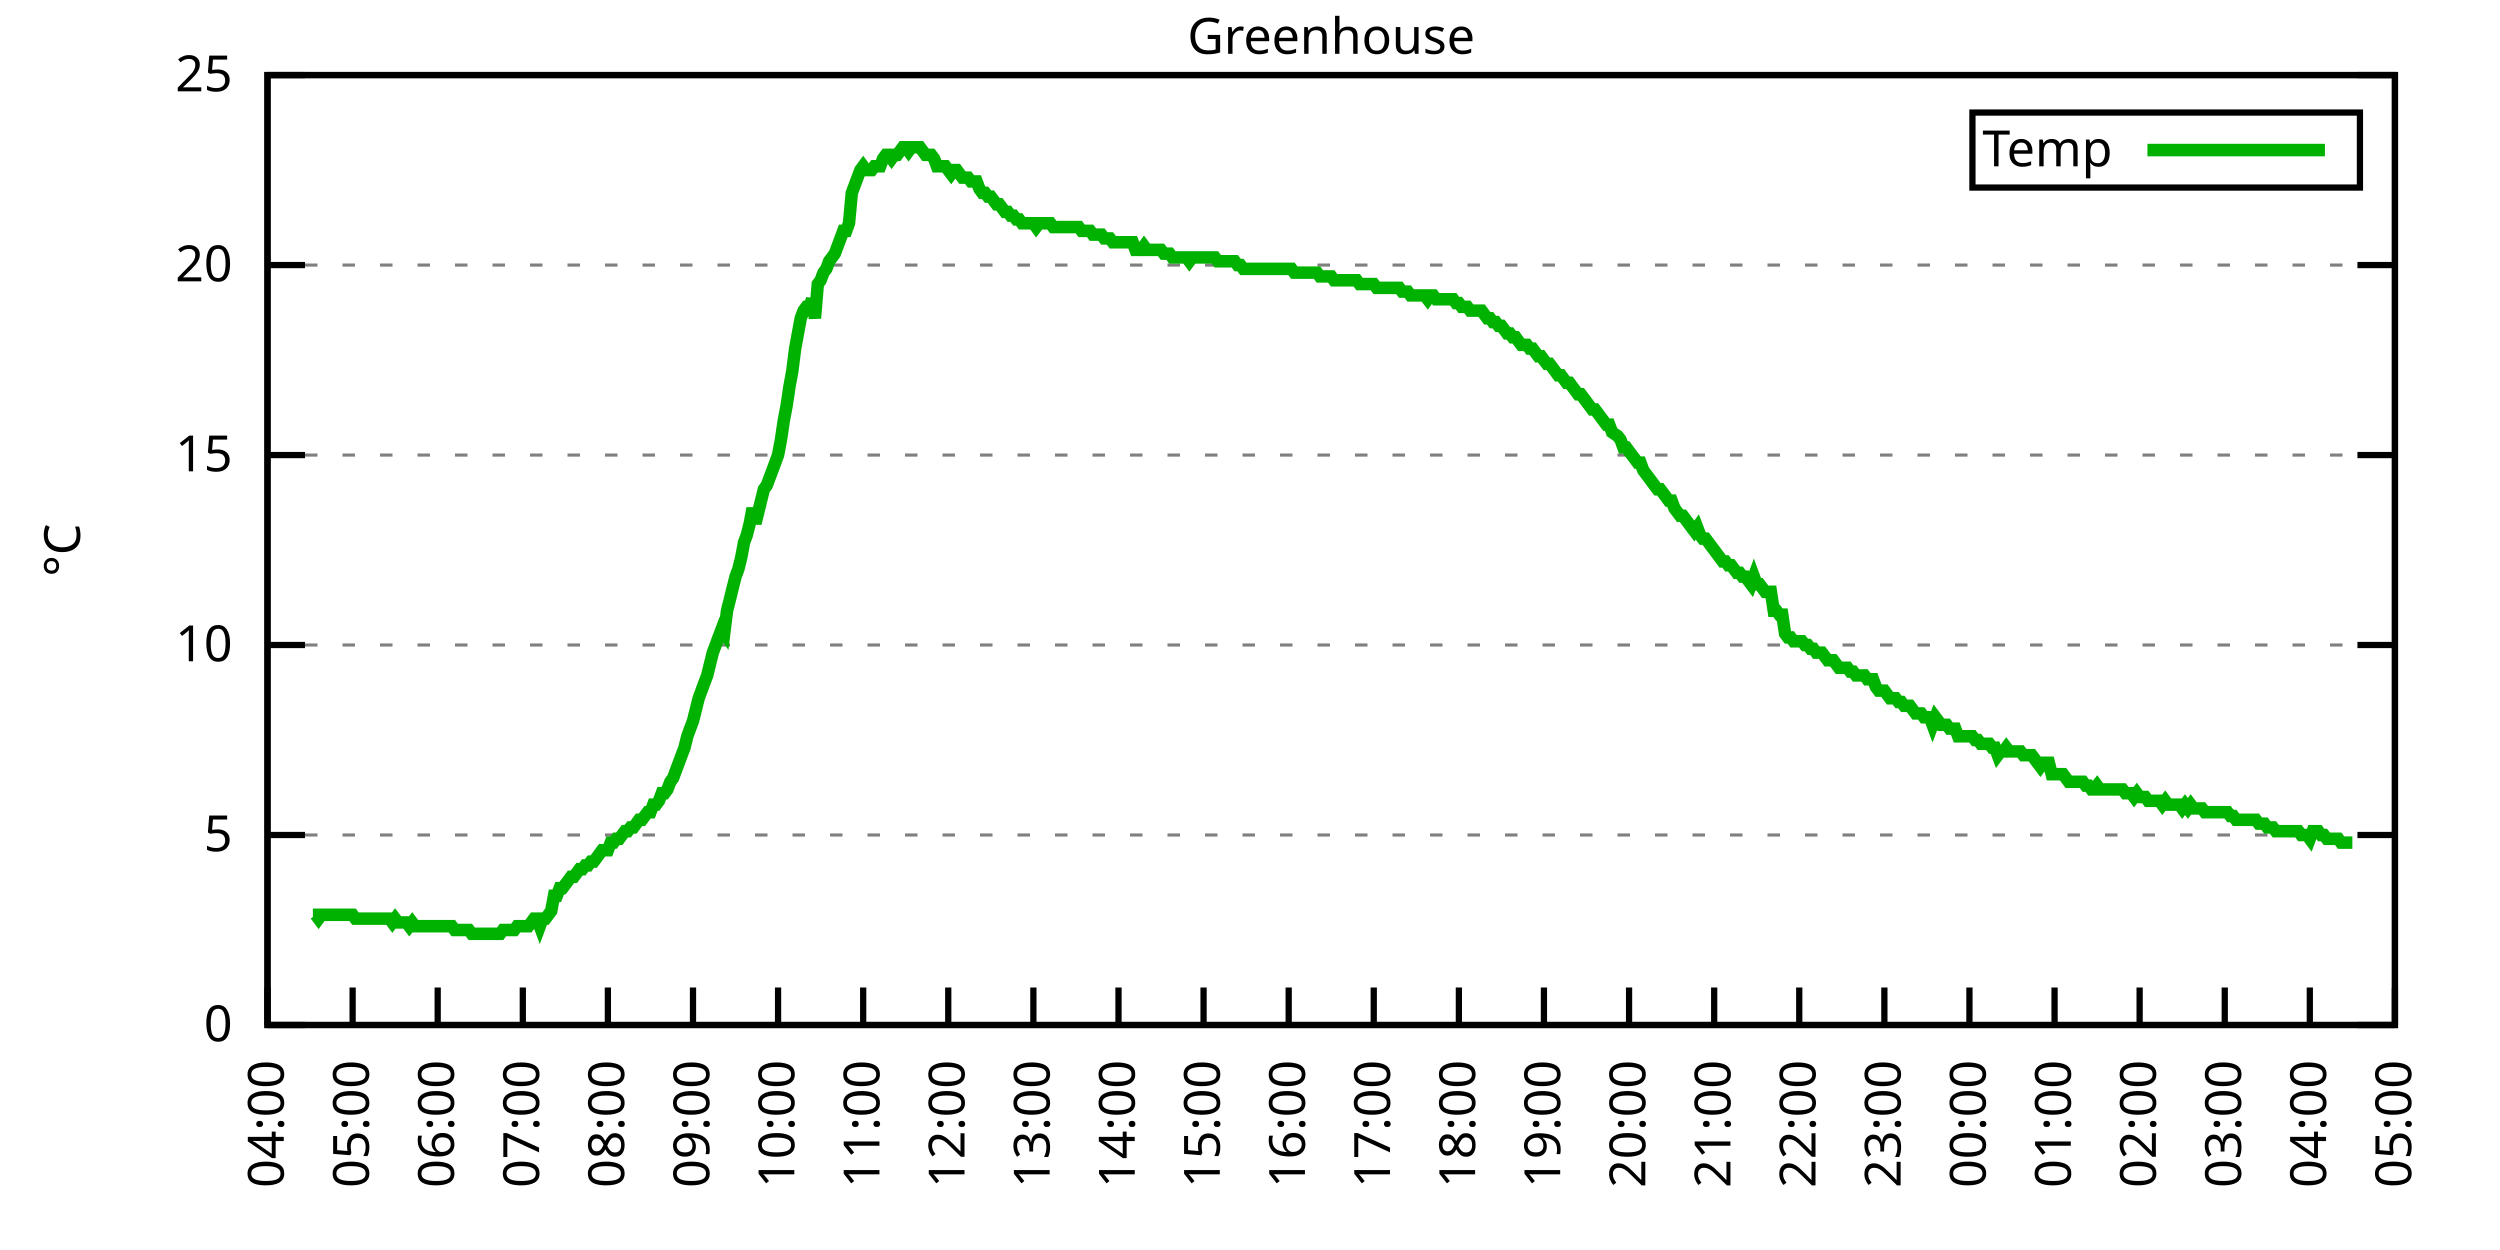
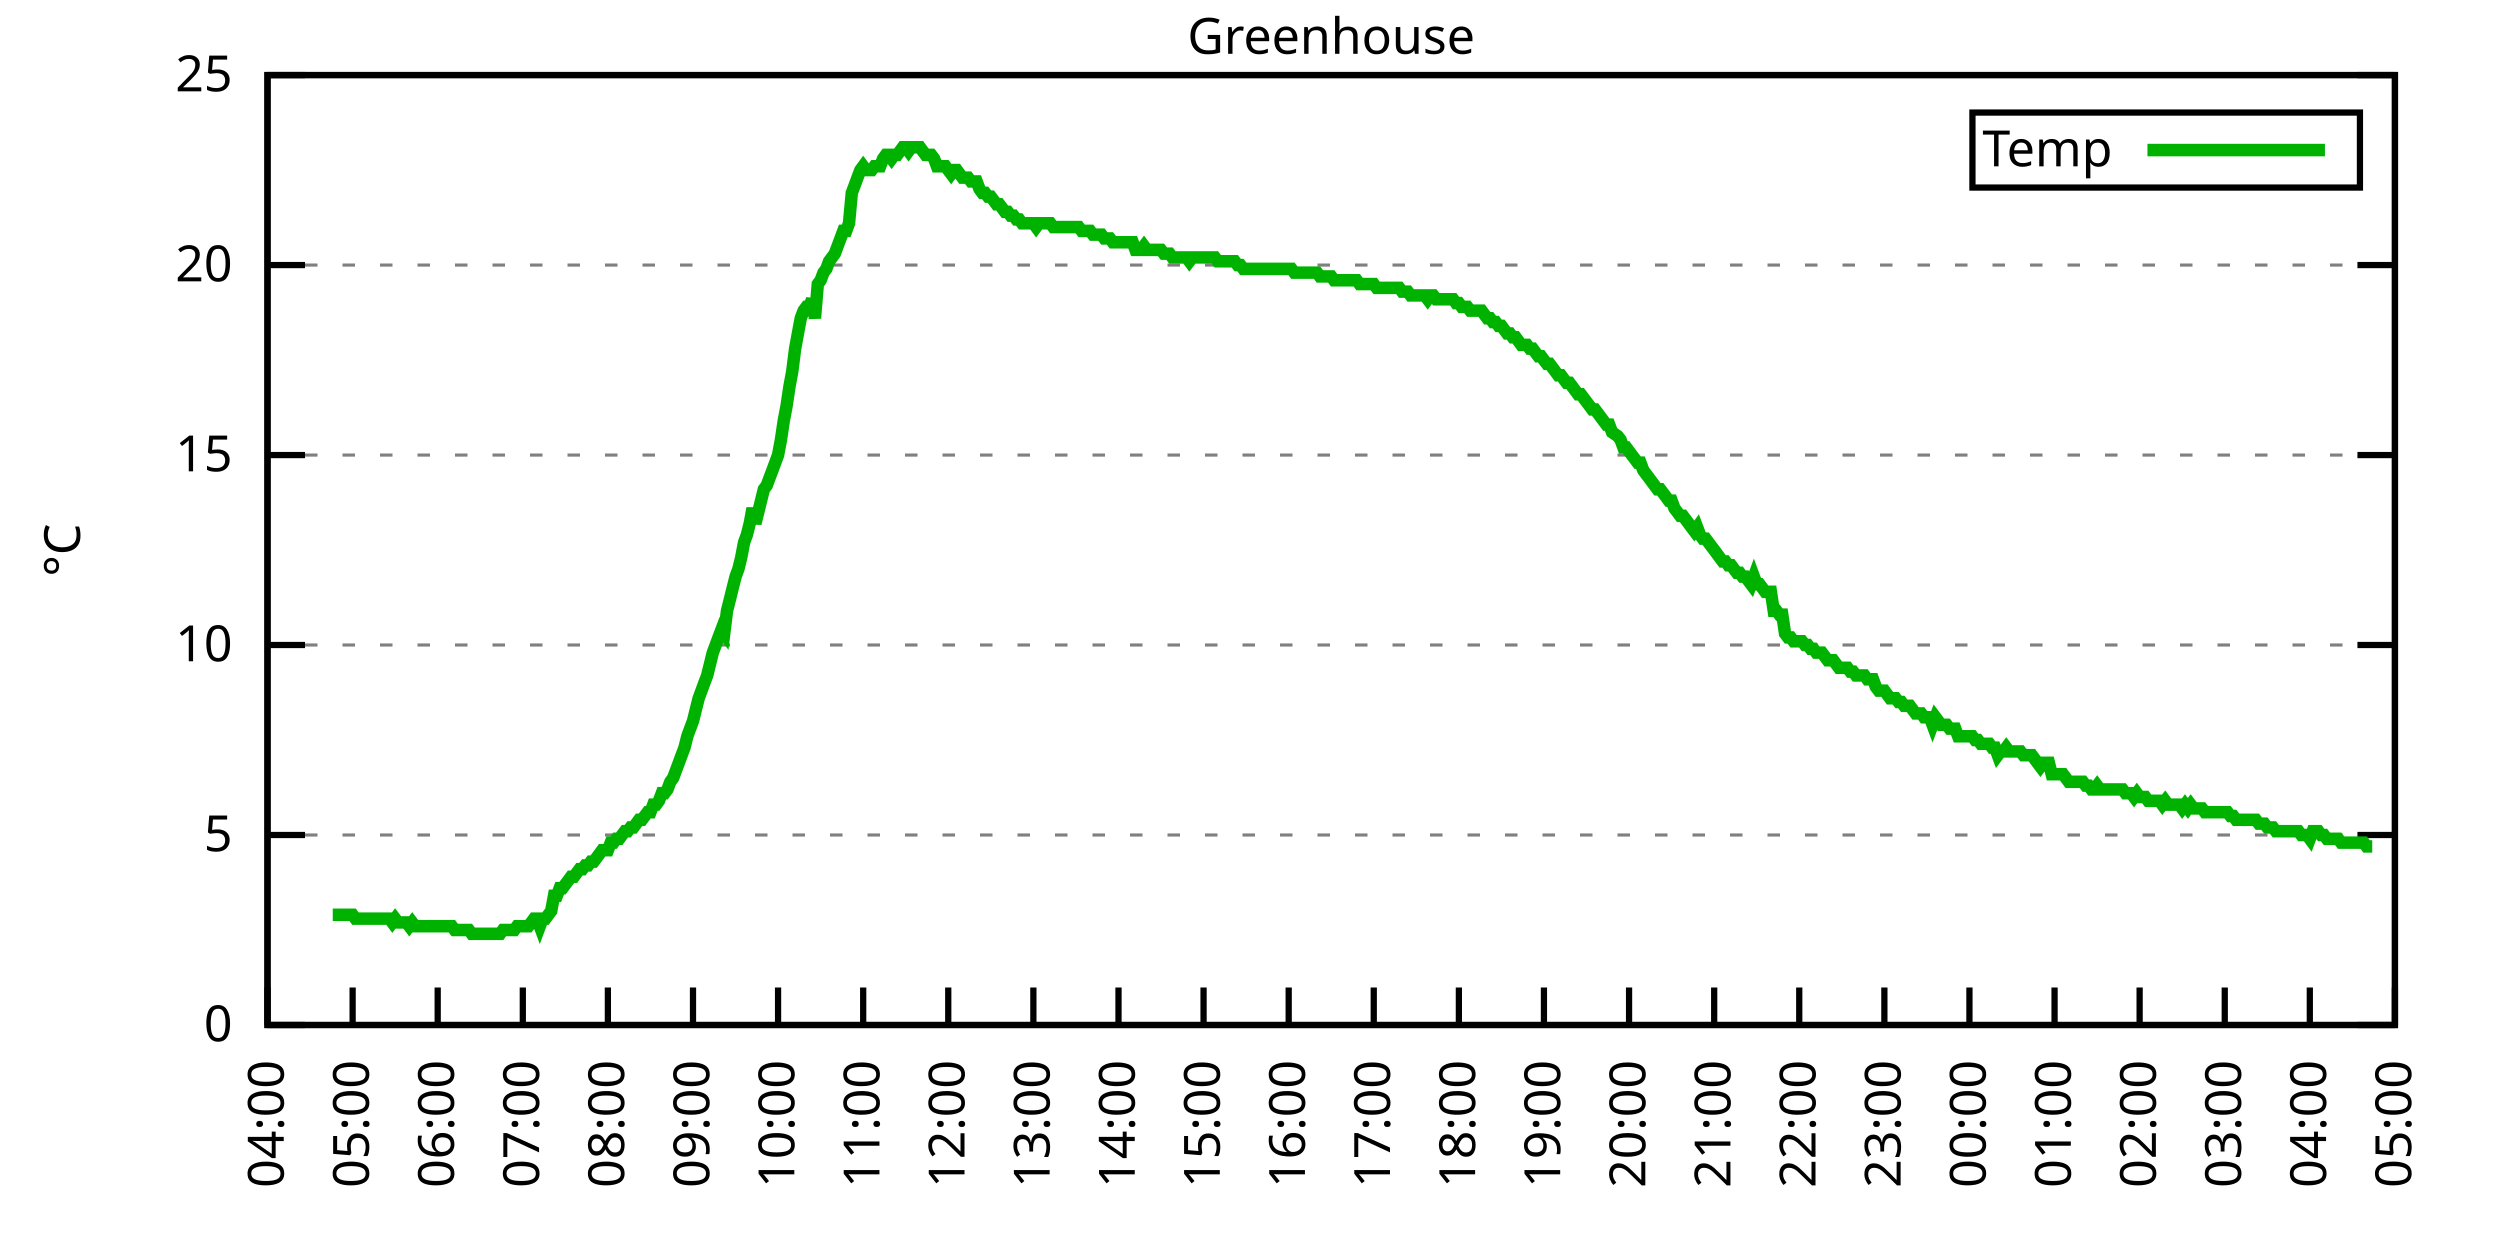
<svg xmlns="http://www.w3.org/2000/svg" xmlns:xlink="http://www.w3.org/1999/xlink" width="400" height="200" viewBox="0 0 400 200">
  <g id="gnuplot_canvas">
    <rect x="0" y="0" width="400" height="200" fill="none" />
    <defs>
      <circle id="gpDot" r="0.5" stroke-width="0.5" stroke="currentColor" />
      <path id="gpPt0" stroke-width="0.333" stroke="currentColor" d="M-1,0 h2 M0,-1 v2" />
      <path id="gpPt1" stroke-width="0.333" stroke="currentColor" d="M-1,-1 L1,1 M1,-1 L-1,1" />
      <path id="gpPt2" stroke-width="0.333" stroke="currentColor" d="M-1,0 L1,0 M0,-1 L0,1 M-1,-1 L1,1 M-1,1 L1,-1" />
      <rect id="gpPt3" stroke-width="0.333" stroke="currentColor" x="-1" y="-1" width="2" height="2" />
      <rect id="gpPt4" stroke-width="0.333" stroke="currentColor" fill="currentColor" x="-1" y="-1" width="2" height="2" />
      <circle id="gpPt5" stroke-width="0.333" stroke="currentColor" cx="0" cy="0" r="1" />
      <use xlink:href="#gpPt5" id="gpPt6" fill="currentColor" stroke="none" />
      <path id="gpPt7" stroke-width="0.333" stroke="currentColor" d="M0,-1.33 L-1.33,0.67 L1.33,0.67 z" />
      <use xlink:href="#gpPt7" id="gpPt8" fill="currentColor" stroke="none" />
      <use xlink:href="#gpPt7" id="gpPt9" stroke="currentColor" transform="rotate(180)" />
      <use xlink:href="#gpPt9" id="gpPt10" fill="currentColor" stroke="none" />
      <use xlink:href="#gpPt3" id="gpPt11" stroke="currentColor" transform="rotate(45)" />
      <use xlink:href="#gpPt11" id="gpPt12" fill="currentColor" stroke="none" />
      <path id="gpPt13" stroke-width="0.333" stroke="currentColor" d="M0,1.330 L1.265,0.411 L0.782,-1.067 L-0.782,-1.076 L-1.265,0.411 z" />
      <use xlink:href="#gpPt13" id="gpPt14" fill="currentColor" stroke="none" />
      <filter id="textbox" filterUnits="objectBoundingBox" x="0" y="0" height="1" width="1">
        <feFlood flood-color="white" flood-opacity="1" result="bgnd" />
        <feComposite in="SourceGraphic" in2="bgnd" operator="atop" />
      </filter>
      <filter id="greybox" filterUnits="objectBoundingBox" x="0" y="0" height="1" width="1">
        <feFlood flood-color="lightgrey" flood-opacity="1" result="grey" />
        <feComposite in="SourceGraphic" in2="grey" operator="atop" />
      </filter>
    </defs>
    <g fill="none" color="white" stroke="currentColor" stroke-width="1.00" stroke-linecap="butt" stroke-linejoin="miter">
</g>
    <g fill="none" color="black" stroke="currentColor" stroke-width="1.00" stroke-linecap="butt" stroke-linejoin="miter">
      <g stroke="none" shape-rendering="crispEdges">
        <polygon fill="rgb(255, 255, 255)" points="42.80,164.00 383.18,164.00 383.18,12.02 42.80,12.02 " />
      </g>
    </g>
    <g fill="none" color="black" stroke="currentColor" stroke-width="1.00" stroke-linecap="butt" stroke-linejoin="miter">
</g>
    <g fill="none" color="black" stroke="black" stroke-width="0.50" stroke-linecap="butt" stroke-linejoin="miter">
</g>
    <g fill="none" color="gray" stroke="currentColor" stroke-width="0.50" stroke-linecap="butt" stroke-linejoin="miter">
      <path stroke="gray" stroke-dasharray="2,4" class="gridline" d="M42.80,164.00 L383.19,164.00  " />
    </g>
    <g fill="none" color="gray" stroke="gray" stroke-width="1.00" stroke-linecap="butt" stroke-linejoin="miter">
</g>
    <g fill="none" color="black" stroke="currentColor" stroke-width="1.00" stroke-linecap="butt" stroke-linejoin="miter">
      <path stroke="black" d="M42.80,164.00 L48.80,164.00 M383.19,164.00 L377.19,164.00  " />
      <g transform="translate(37.20,166.60)" stroke="none" fill="black" font-family="Sans" font-size="8.00" text-anchor="end">
        <text>
          <tspan font-family="Sans"> 0</tspan>
        </text>
      </g>
    </g>
    <g fill="none" color="black" stroke="currentColor" stroke-width="1.00" stroke-linecap="butt" stroke-linejoin="miter">
</g>
    <g fill="none" color="black" stroke="black" stroke-width="0.50" stroke-linecap="butt" stroke-linejoin="miter">
</g>
    <g fill="none" color="gray" stroke="currentColor" stroke-width="0.50" stroke-linecap="butt" stroke-linejoin="miter">
      <path stroke="gray" stroke-dasharray="2,4" class="gridline" d="M42.80,133.60 L383.19,133.60  " />
    </g>
    <g fill="none" color="gray" stroke="gray" stroke-width="1.00" stroke-linecap="butt" stroke-linejoin="miter">
</g>
    <g fill="none" color="black" stroke="currentColor" stroke-width="1.00" stroke-linecap="butt" stroke-linejoin="miter">
      <path stroke="black" d="M42.80,133.60 L48.80,133.60 M383.19,133.60 L377.19,133.60  " />
      <g transform="translate(37.20,136.20)" stroke="none" fill="black" font-family="Sans" font-size="8.00" text-anchor="end">
        <text>
          <tspan font-family="Sans"> 5</tspan>
        </text>
      </g>
    </g>
    <g fill="none" color="black" stroke="currentColor" stroke-width="1.00" stroke-linecap="butt" stroke-linejoin="miter">
</g>
    <g fill="none" color="black" stroke="black" stroke-width="0.50" stroke-linecap="butt" stroke-linejoin="miter">
</g>
    <g fill="none" color="gray" stroke="currentColor" stroke-width="0.50" stroke-linecap="butt" stroke-linejoin="miter">
      <path stroke="gray" stroke-dasharray="2,4" class="gridline" d="M42.80,103.20 L383.19,103.20  " />
    </g>
    <g fill="none" color="gray" stroke="gray" stroke-width="1.00" stroke-linecap="butt" stroke-linejoin="miter">
</g>
    <g fill="none" color="black" stroke="currentColor" stroke-width="1.00" stroke-linecap="butt" stroke-linejoin="miter">
      <path stroke="black" d="M42.80,103.20 L48.80,103.20 M383.19,103.20 L377.19,103.20  " />
      <g transform="translate(37.20,105.80)" stroke="none" fill="black" font-family="Sans" font-size="8.00" text-anchor="end">
        <text>
          <tspan font-family="Sans"> 10</tspan>
        </text>
      </g>
    </g>
    <g fill="none" color="black" stroke="currentColor" stroke-width="1.00" stroke-linecap="butt" stroke-linejoin="miter">
</g>
    <g fill="none" color="black" stroke="black" stroke-width="0.50" stroke-linecap="butt" stroke-linejoin="miter">
</g>
    <g fill="none" color="gray" stroke="currentColor" stroke-width="0.50" stroke-linecap="butt" stroke-linejoin="miter">
      <path stroke="gray" stroke-dasharray="2,4" class="gridline" d="M42.80,72.81 L383.19,72.81  " />
    </g>
    <g fill="none" color="gray" stroke="gray" stroke-width="1.00" stroke-linecap="butt" stroke-linejoin="miter">
</g>
    <g fill="none" color="black" stroke="currentColor" stroke-width="1.00" stroke-linecap="butt" stroke-linejoin="miter">
      <path stroke="black" d="M42.80,72.81 L48.80,72.81 M383.19,72.81 L377.19,72.81  " />
      <g transform="translate(37.20,75.41)" stroke="none" fill="black" font-family="Sans" font-size="8.00" text-anchor="end">
        <text>
          <tspan font-family="Sans"> 15</tspan>
        </text>
      </g>
    </g>
    <g fill="none" color="black" stroke="currentColor" stroke-width="1.00" stroke-linecap="butt" stroke-linejoin="miter">
</g>
    <g fill="none" color="black" stroke="black" stroke-width="0.50" stroke-linecap="butt" stroke-linejoin="miter">
</g>
    <g fill="none" color="gray" stroke="currentColor" stroke-width="0.50" stroke-linecap="butt" stroke-linejoin="miter">
      <path stroke="gray" stroke-dasharray="2,4" class="gridline" d="M42.80,42.41 L383.19,42.41  " />
    </g>
    <g fill="none" color="gray" stroke="gray" stroke-width="1.00" stroke-linecap="butt" stroke-linejoin="miter">
</g>
    <g fill="none" color="black" stroke="currentColor" stroke-width="1.00" stroke-linecap="butt" stroke-linejoin="miter">
      <path stroke="black" d="M42.80,42.41 L48.80,42.41 M383.19,42.41 L377.19,42.41  " />
      <g transform="translate(37.20,45.01)" stroke="none" fill="black" font-family="Sans" font-size="8.00" text-anchor="end">
        <text>
          <tspan font-family="Sans"> 20</tspan>
        </text>
      </g>
    </g>
    <g fill="none" color="black" stroke="currentColor" stroke-width="1.00" stroke-linecap="butt" stroke-linejoin="miter">
</g>
    <g fill="none" color="black" stroke="black" stroke-width="0.50" stroke-linecap="butt" stroke-linejoin="miter">
</g>
    <g fill="none" color="gray" stroke="currentColor" stroke-width="0.50" stroke-linecap="butt" stroke-linejoin="miter">
      <path stroke="gray" stroke-dasharray="2,4" class="gridline" d="M42.80,12.01 L383.19,12.01  " />
    </g>
    <g fill="none" color="gray" stroke="gray" stroke-width="1.00" stroke-linecap="butt" stroke-linejoin="miter">
</g>
    <g fill="none" color="black" stroke="currentColor" stroke-width="1.00" stroke-linecap="butt" stroke-linejoin="miter">
      <path stroke="black" d="M42.80,12.01 L48.80,12.01 M383.19,12.01 L377.19,12.01  " />
      <g transform="translate(37.20,14.61)" stroke="none" fill="black" font-family="Sans" font-size="8.00" text-anchor="end">
        <text>
          <tspan font-family="Sans"> 25</tspan>
        </text>
      </g>
    </g>
    <g fill="none" color="black" stroke="currentColor" stroke-width="1.00" stroke-linecap="butt" stroke-linejoin="miter">
      <path stroke="black" d="M42.80,164.00 L42.80,158.00  " />
      <g transform="translate(45.40,169.60) rotate(270.00)" stroke="none" fill="black" font-family="Sans" font-size="8.00" text-anchor="end">
        <text>
          <tspan font-family="Sans">04:00</tspan>
        </text>
      </g>
    </g>
    <g fill="none" color="black" stroke="currentColor" stroke-width="1.00" stroke-linecap="butt" stroke-linejoin="miter">
      <path stroke="black" d="M56.42,164.00 L56.42,158.00  " />
      <g transform="translate(59.02,169.60) rotate(270.00)" stroke="none" fill="black" font-family="Sans" font-size="8.00" text-anchor="end">
        <text>
          <tspan font-family="Sans">05:00</tspan>
        </text>
      </g>
    </g>
    <g fill="none" color="black" stroke="currentColor" stroke-width="1.00" stroke-linecap="butt" stroke-linejoin="miter">
      <path stroke="black" d="M70.03,164.00 L70.03,158.00  " />
      <g transform="translate(72.63,169.60) rotate(270.00)" stroke="none" fill="black" font-family="Sans" font-size="8.00" text-anchor="end">
        <text>
          <tspan font-family="Sans">06:00</tspan>
        </text>
      </g>
    </g>
    <g fill="none" color="black" stroke="currentColor" stroke-width="1.00" stroke-linecap="butt" stroke-linejoin="miter">
      <path stroke="black" d="M83.65,164.00 L83.65,158.00  " />
      <g transform="translate(86.25,169.60) rotate(270.00)" stroke="none" fill="black" font-family="Sans" font-size="8.00" text-anchor="end">
        <text>
          <tspan font-family="Sans">07:00</tspan>
        </text>
      </g>
    </g>
    <g fill="none" color="black" stroke="currentColor" stroke-width="1.00" stroke-linecap="butt" stroke-linejoin="miter">
      <path stroke="black" d="M97.26,164.00 L97.26,158.00  " />
      <g transform="translate(99.86,169.60) rotate(270.00)" stroke="none" fill="black" font-family="Sans" font-size="8.00" text-anchor="end">
        <text>
          <tspan font-family="Sans">08:00</tspan>
        </text>
      </g>
    </g>
    <g fill="none" color="black" stroke="currentColor" stroke-width="1.00" stroke-linecap="butt" stroke-linejoin="miter">
      <path stroke="black" d="M110.88,164.00 L110.88,158.00  " />
      <g transform="translate(113.48,169.60) rotate(270.00)" stroke="none" fill="black" font-family="Sans" font-size="8.00" text-anchor="end">
        <text>
          <tspan font-family="Sans">09:00</tspan>
        </text>
      </g>
    </g>
    <g fill="none" color="black" stroke="currentColor" stroke-width="1.00" stroke-linecap="butt" stroke-linejoin="miter">
      <path stroke="black" d="M124.49,164.00 L124.49,158.00  " />
      <g transform="translate(127.09,169.60) rotate(270.00)" stroke="none" fill="black" font-family="Sans" font-size="8.00" text-anchor="end">
        <text>
          <tspan font-family="Sans">10:00</tspan>
        </text>
      </g>
    </g>
    <g fill="none" color="black" stroke="currentColor" stroke-width="1.00" stroke-linecap="butt" stroke-linejoin="miter">
      <path stroke="black" d="M138.11,164.00 L138.11,158.00  " />
      <g transform="translate(140.71,169.60) rotate(270.00)" stroke="none" fill="black" font-family="Sans" font-size="8.00" text-anchor="end">
        <text>
          <tspan font-family="Sans">11:00</tspan>
        </text>
      </g>
    </g>
    <g fill="none" color="black" stroke="currentColor" stroke-width="1.00" stroke-linecap="butt" stroke-linejoin="miter">
      <path stroke="black" d="M151.72,164.00 L151.72,158.00  " />
      <g transform="translate(154.32,169.60) rotate(270.00)" stroke="none" fill="black" font-family="Sans" font-size="8.00" text-anchor="end">
        <text>
          <tspan font-family="Sans">12:00</tspan>
        </text>
      </g>
    </g>
    <g fill="none" color="black" stroke="currentColor" stroke-width="1.00" stroke-linecap="butt" stroke-linejoin="miter">
      <path stroke="black" d="M165.34,164.00 L165.34,158.00  " />
      <g transform="translate(167.94,169.60) rotate(270.00)" stroke="none" fill="black" font-family="Sans" font-size="8.00" text-anchor="end">
        <text>
          <tspan font-family="Sans">13:00</tspan>
        </text>
      </g>
    </g>
    <g fill="none" color="black" stroke="currentColor" stroke-width="1.00" stroke-linecap="butt" stroke-linejoin="miter">
      <path stroke="black" d="M178.96,164.00 L178.96,158.00  " />
      <g transform="translate(181.56,169.60) rotate(270.00)" stroke="none" fill="black" font-family="Sans" font-size="8.00" text-anchor="end">
        <text>
          <tspan font-family="Sans">14:00</tspan>
        </text>
      </g>
    </g>
    <g fill="none" color="black" stroke="currentColor" stroke-width="1.00" stroke-linecap="butt" stroke-linejoin="miter">
      <path stroke="black" d="M192.57,164.00 L192.57,158.00  " />
      <g transform="translate(195.17,169.60) rotate(270.00)" stroke="none" fill="black" font-family="Sans" font-size="8.00" text-anchor="end">
        <text>
          <tspan font-family="Sans">15:00</tspan>
        </text>
      </g>
    </g>
    <g fill="none" color="black" stroke="currentColor" stroke-width="1.00" stroke-linecap="butt" stroke-linejoin="miter">
      <path stroke="black" d="M206.19,164.00 L206.19,158.00  " />
      <g transform="translate(208.79,169.60) rotate(270.00)" stroke="none" fill="black" font-family="Sans" font-size="8.00" text-anchor="end">
        <text>
          <tspan font-family="Sans">16:00</tspan>
        </text>
      </g>
    </g>
    <g fill="none" color="black" stroke="currentColor" stroke-width="1.00" stroke-linecap="butt" stroke-linejoin="miter">
      <path stroke="black" d="M219.80,164.00 L219.80,158.00  " />
      <g transform="translate(222.40,169.60) rotate(270.00)" stroke="none" fill="black" font-family="Sans" font-size="8.00" text-anchor="end">
        <text>
          <tspan font-family="Sans">17:00</tspan>
        </text>
      </g>
    </g>
    <g fill="none" color="black" stroke="currentColor" stroke-width="1.00" stroke-linecap="butt" stroke-linejoin="miter">
      <path stroke="black" d="M233.42,164.00 L233.42,158.00  " />
      <g transform="translate(236.02,169.60) rotate(270.00)" stroke="none" fill="black" font-family="Sans" font-size="8.00" text-anchor="end">
        <text>
          <tspan font-family="Sans">18:00</tspan>
        </text>
      </g>
    </g>
    <g fill="none" color="black" stroke="currentColor" stroke-width="1.00" stroke-linecap="butt" stroke-linejoin="miter">
      <path stroke="black" d="M247.03,164.00 L247.03,158.00  " />
      <g transform="translate(249.63,169.60) rotate(270.00)" stroke="none" fill="black" font-family="Sans" font-size="8.00" text-anchor="end">
        <text>
          <tspan font-family="Sans">19:00</tspan>
        </text>
      </g>
    </g>
    <g fill="none" color="black" stroke="currentColor" stroke-width="1.00" stroke-linecap="butt" stroke-linejoin="miter">
      <path stroke="black" d="M260.65,164.00 L260.65,158.00  " />
      <g transform="translate(263.25,169.60) rotate(270.00)" stroke="none" fill="black" font-family="Sans" font-size="8.00" text-anchor="end">
        <text>
          <tspan font-family="Sans">20:00</tspan>
        </text>
      </g>
    </g>
    <g fill="none" color="black" stroke="currentColor" stroke-width="1.00" stroke-linecap="butt" stroke-linejoin="miter">
      <path stroke="black" d="M274.27,164.00 L274.27,158.00  " />
      <g transform="translate(276.87,169.60) rotate(270.00)" stroke="none" fill="black" font-family="Sans" font-size="8.00" text-anchor="end">
        <text>
          <tspan font-family="Sans">21:00</tspan>
        </text>
      </g>
    </g>
    <g fill="none" color="black" stroke="currentColor" stroke-width="1.00" stroke-linecap="butt" stroke-linejoin="miter">
      <path stroke="black" d="M287.88,164.00 L287.88,158.00  " />
      <g transform="translate(290.48,169.60) rotate(270.00)" stroke="none" fill="black" font-family="Sans" font-size="8.00" text-anchor="end">
        <text>
          <tspan font-family="Sans">22:00</tspan>
        </text>
      </g>
    </g>
    <g fill="none" color="black" stroke="currentColor" stroke-width="1.00" stroke-linecap="butt" stroke-linejoin="miter">
      <path stroke="black" d="M301.50,164.00 L301.50,158.00  " />
      <g transform="translate(304.10,169.60) rotate(270.00)" stroke="none" fill="black" font-family="Sans" font-size="8.00" text-anchor="end">
        <text>
          <tspan font-family="Sans">23:00</tspan>
        </text>
      </g>
    </g>
    <g fill="none" color="black" stroke="currentColor" stroke-width="1.00" stroke-linecap="butt" stroke-linejoin="miter">
      <path stroke="black" d="M315.11,164.00 L315.11,158.00  " />
      <g transform="translate(317.71,169.60) rotate(270.00)" stroke="none" fill="black" font-family="Sans" font-size="8.00" text-anchor="end">
        <text>
          <tspan font-family="Sans">00:00</tspan>
        </text>
      </g>
    </g>
    <g fill="none" color="black" stroke="currentColor" stroke-width="1.00" stroke-linecap="butt" stroke-linejoin="miter">
      <path stroke="black" d="M328.73,164.00 L328.73,158.00  " />
      <g transform="translate(331.33,169.60) rotate(270.00)" stroke="none" fill="black" font-family="Sans" font-size="8.00" text-anchor="end">
        <text>
          <tspan font-family="Sans">01:00</tspan>
        </text>
      </g>
    </g>
    <g fill="none" color="black" stroke="currentColor" stroke-width="1.00" stroke-linecap="butt" stroke-linejoin="miter">
      <path stroke="black" d="M342.34,164.00 L342.34,158.00  " />
      <g transform="translate(344.94,169.60) rotate(270.00)" stroke="none" fill="black" font-family="Sans" font-size="8.00" text-anchor="end">
        <text>
          <tspan font-family="Sans">02:00</tspan>
        </text>
      </g>
    </g>
    <g fill="none" color="black" stroke="currentColor" stroke-width="1.00" stroke-linecap="butt" stroke-linejoin="miter">
      <path stroke="black" d="M355.96,164.00 L355.96,158.00  " />
      <g transform="translate(358.56,169.60) rotate(270.00)" stroke="none" fill="black" font-family="Sans" font-size="8.00" text-anchor="end">
        <text>
          <tspan font-family="Sans">03:00</tspan>
        </text>
      </g>
    </g>
    <g fill="none" color="black" stroke="currentColor" stroke-width="1.00" stroke-linecap="butt" stroke-linejoin="miter">
      <path stroke="black" d="M369.57,164.00 L369.57,158.00  " />
      <g transform="translate(372.17,169.60) rotate(270.00)" stroke="none" fill="black" font-family="Sans" font-size="8.00" text-anchor="end">
        <text>
          <tspan font-family="Sans">04:00</tspan>
        </text>
      </g>
    </g>
    <g fill="none" color="black" stroke="currentColor" stroke-width="1.00" stroke-linecap="butt" stroke-linejoin="miter">
      <path stroke="black" d="M383.19,164.00 L383.19,158.00  " />
      <g transform="translate(385.79,169.60) rotate(270.00)" stroke="none" fill="black" font-family="Sans" font-size="8.00" text-anchor="end">
        <text>
          <tspan font-family="Sans">05:00</tspan>
        </text>
      </g>
    </g>
    <g fill="none" color="black" stroke="currentColor" stroke-width="1.00" stroke-linecap="butt" stroke-linejoin="miter">
</g>
    <g fill="none" color="black" stroke="currentColor" stroke-width="1.00" stroke-linecap="butt" stroke-linejoin="miter">
      <path stroke="black" d="M42.80,12.01 L42.80,164.00 L383.19,164.00 L383.19,12.01 L42.80,12.01 Z  " />
    </g>
    <g fill="none" color="black" stroke="currentColor" stroke-width="1.00" stroke-linecap="butt" stroke-linejoin="miter">
</g>
    <g fill="none" color="black" stroke="currentColor" stroke-width="1.00" stroke-linecap="butt" stroke-linejoin="miter">
      <path stroke="black" d="M315.59,30.01 L315.59,18.01 L377.59,18.01 L377.59,30.01 L315.59,30.01 Z  " />
    </g>
    <g id="Greenhouse_plot_1">
      <g fill="none" color="white" stroke="black" stroke-width="2.00" stroke-linecap="butt" stroke-linejoin="miter">
</g>
      <g fill="none" color="black" stroke="currentColor" stroke-width="2.00" stroke-linecap="butt" stroke-linejoin="miter">
        <g transform="translate(337.99,26.61)" stroke="none" fill="black" font-family="Sans" font-size="8.00" text-anchor="end">
          <text>
            <tspan font-family="Sans">Temp</tspan>
          </text>
        </g>
      </g>
      <g fill="none" color="black" stroke="currentColor" stroke-width="2.00" stroke-linecap="butt" stroke-linejoin="miter">
-         <path stroke="rgb(  0, 178,   0)" d="M343.59,24.01 L371.99,24.01 M50.06,146.37 L50.52,146.37 L50.97,146.98 L51.42,146.37 L51.88,146.37 L52.33,146.37   L52.78,146.37 L53.24,146.37 L53.69,146.37 L54.15,146.37 L54.60,146.37 L55.05,146.37 L55.51,146.37 L55.96,146.37   L56.42,146.37 L56.87,146.98 L57.32,146.98 L57.78,146.98 L58.23,146.98 L58.68,146.98 L59.14,146.98 L59.59,146.98   L60.05,146.98 L60.50,146.98 L60.95,146.98 L61.41,146.98 L61.86,146.98 L62.32,146.98 L62.77,147.59 L63.22,146.98   L63.68,147.59 L64.13,147.59 L64.58,147.59 L65.04,147.59 L65.49,148.19 L65.95,147.59 L66.40,148.19 L66.85,148.19   L67.31,148.19 L67.76,148.19 L68.22,148.19 L68.67,148.19 L69.12,148.19 L69.58,148.19 L70.03,148.19 L70.49,148.19   L70.94,148.19 L71.39,148.19 L71.85,148.19 L72.30,148.19 L72.75,148.80 L73.21,148.80 L73.66,148.80 L74.12,148.80   L74.57,148.80 L75.02,148.80 L75.48,149.41 L75.93,149.41 L76.39,149.41 L76.84,149.41 L77.29,149.41 L77.75,149.41   L78.20,149.41 L78.65,149.41 L79.11,149.41 L79.56,149.41 L80.02,149.41 L80.47,148.80 L80.92,148.80 L81.38,148.80   L81.83,148.80 L82.29,148.80 L82.74,148.19 L83.19,148.19 L83.65,148.19 L84.10,148.19 L84.55,148.19 L85.01,147.59   L85.46,146.98 L85.92,146.98 L86.37,148.19 L86.82,146.98 L87.28,146.98 L87.73,146.37 L88.19,145.76 L88.64,143.33   L89.09,143.33 L89.55,142.11 L90.00,142.11 L90.45,141.51 L90.91,140.90 L91.36,140.29 L91.82,140.29 L92.27,139.68   L92.72,139.07 L93.18,139.07 L93.63,138.47 L94.09,138.47 L94.54,137.86 L94.99,137.86 L95.45,137.25 L95.90,136.64   L96.35,136.03 L96.81,136.03 L97.26,136.03 L97.72,134.82 L98.17,134.82 L98.62,134.21 L99.08,134.21 L99.53,133.60   L99.99,132.99 L100.44,132.99 L100.89,132.39 L101.35,132.39 L101.80,131.78 L102.25,131.17 L102.71,131.17 L103.16,130.56   L103.62,129.95 L104.07,129.95 L104.52,128.74 L104.98,128.74 L105.43,128.13 L105.89,126.91 L106.34,126.91 L106.79,126.31   L107.25,125.09 L107.70,124.48 L108.15,123.27 L108.61,122.05 L109.06,120.83 L109.52,119.62 L109.97,117.80 L110.42,116.58   L110.88,115.36 L111.33,113.54 L111.79,111.72 L112.24,110.50 L112.69,109.28 L113.15,108.07 L113.60,106.24 L114.05,104.42   L114.51,103.20 L114.96,101.99 L115.42,100.77 L115.87,101.38 L116.32,97.73 L116.78,95.91 L117.23,94.08 L117.69,92.26   L118.14,91.04 L118.59,89.22 L119.05,86.79 L119.50,85.57 L119.96,83.75 L120.41,81.32 L120.86,83.75 L121.32,81.93   L121.77,80.10 L122.22,78.28 L122.68,77.67 L123.13,76.45 L123.59,75.24 L124.04,74.02 L124.49,72.81 L124.95,70.37   L125.40,67.33 L125.86,64.90 L126.31,61.86 L126.76,59.43 L127.22,55.78 L127.67,53.35 L128.12,50.92 L128.58,49.70   L129.03,49.10 L129.49,49.10 L129.94,47.88 L130.39,50.92 L130.85,45.45 L131.30,44.84 L131.76,43.62 L132.21,43.02   L132.66,41.80 L133.12,41.19 L133.57,40.58 L134.02,39.37 L134.48,38.15 L134.93,36.94 L135.39,36.94 L135.84,35.72   L136.29,30.86 L136.75,29.64 L137.20,28.42 L137.66,27.21 L138.11,26.60 L138.56,27.21 L139.02,27.21 L139.47,27.21   L139.92,26.60 L140.38,26.60 L140.83,26.60 L141.29,25.39 L141.74,24.78 L142.19,24.78 L142.65,25.39 L143.10,24.78   L143.56,24.78 L144.01,24.17 L144.46,23.56 L144.92,23.56 L145.37,24.17 L145.82,23.56 L146.28,23.56 L146.73,23.56   L147.19,23.56 L147.64,24.17 L148.09,24.78 L148.55,24.78 L149.00,24.78 L149.46,25.39 L149.91,26.60 L150.36,26.60   L150.82,26.60 L151.27,26.60 L151.72,27.21 L152.18,27.82 L152.63,27.21 L153.09,27.21 L153.54,27.82 L153.99,28.42   L154.45,28.42 L154.90,28.42 L155.36,29.03 L155.81,29.03 L156.26,29.03 L156.72,30.25 L157.17,30.86 L157.62,30.86   L158.08,31.46 L158.53,31.46 L158.99,32.07 L159.44,32.68 L159.89,32.68 L160.35,33.29 L160.80,33.90 L161.26,33.90   L161.71,34.50 L162.16,34.50 L162.62,35.11 L163.07,35.11 L163.52,35.72 L163.98,35.72 L164.43,35.72 L164.89,35.72   L165.34,35.72 L165.79,36.33 L166.25,35.72 L166.70,35.72 L167.16,35.72 L167.61,35.72 L168.06,35.72 L168.52,36.33   L168.97,36.33 L169.43,36.33 L169.88,36.33 L170.33,36.33 L170.79,36.33 L171.24,36.33 L171.69,36.33 L172.15,36.33   L172.60,36.33 L173.06,36.94 L173.51,36.94 L173.96,36.94 L174.42,36.94 L174.87,37.54 L175.33,37.54 L175.78,37.54   L176.23,37.54 L176.69,38.15 L177.14,38.15 L177.59,38.15 L178.05,38.76 L178.50,38.76 L178.96,38.76 L179.41,38.76   L179.86,38.76 L180.32,38.76 L180.77,38.76 L181.23,38.76 L181.68,39.98 L182.13,39.98 L182.59,39.98 L183.04,39.37   L183.49,39.98 L183.95,39.98 L184.40,39.98 L184.86,39.98 L185.31,39.98 L185.76,39.98 L186.22,40.58 L186.67,40.58   L187.13,40.58 L187.58,41.19 L188.03,41.19 L188.49,41.19 L188.94,41.19 L189.39,41.19 L189.85,41.19 L190.30,41.80   L190.76,41.19 L191.21,41.19 L191.66,41.19 L192.12,41.19 L192.57,41.19 L193.03,41.19 L193.48,41.19 L193.93,41.19   L194.39,41.19 L194.84,41.80 L195.29,41.80 L195.75,41.80 L196.20,41.80 L196.66,41.80 L197.11,41.80 L197.56,41.80   L198.02,42.41 L198.47,42.41 L198.93,43.02 L199.38,43.02 L199.83,43.02 L200.29,43.02 L200.74,43.02 L201.19,43.02   L201.65,43.02 L202.10,43.02 L202.56,43.02 L203.01,43.02 L203.46,43.02 L203.92,43.02 L204.37,43.02 L204.83,43.02   L205.28,43.02 L205.73,43.02 L206.19,43.02 L206.64,43.02 L207.09,43.62 L207.55,43.62 L208.00,43.62 L208.46,43.62   L208.91,43.62 L209.36,43.62 L209.82,43.62 L210.27,43.62 L210.73,43.62 L211.18,44.23 L211.63,44.23 L212.09,44.23   L212.54,44.23 L213.00,44.23 L213.45,44.84 L213.90,44.84 L214.36,44.84 L214.81,44.84 L215.26,44.84 L215.72,44.84   L216.17,44.84 L216.63,44.84 L217.08,44.84 L217.53,45.45 L217.99,45.45 L218.44,45.45 L218.90,45.45 L219.35,45.45   L219.80,45.45 L220.26,46.06 L220.71,46.06 L221.16,46.06 L221.62,46.06 L222.07,46.06 L222.53,46.06 L222.98,46.06   L223.43,46.06 L223.89,46.06 L224.34,46.66 L224.80,46.66 L225.25,46.66 L225.70,47.27 L226.16,47.27 L226.61,47.27   L227.06,47.27 L227.52,47.27 L227.97,47.27 L228.43,47.88 L228.88,47.27 L229.33,47.27 L229.79,47.88 L230.24,47.88   L230.70,47.88 L231.15,47.88 L231.60,47.88 L232.06,47.88 L232.51,47.88 L232.96,48.49 L233.42,48.49 L233.87,49.10   L234.33,49.10 L234.78,49.10 L235.23,49.70 L235.69,49.70 L236.14,49.70 L236.60,49.70 L237.05,49.70 L237.50,50.31   L237.96,50.92 L238.41,50.92 L238.86,51.53 L239.32,51.53 L239.77,52.14 L240.23,52.14 L240.68,52.74 L241.13,53.35   L241.59,53.35 L242.04,53.96 L242.50,53.96 L242.95,54.57 L243.40,55.18 L243.86,55.18 L244.31,55.18 L244.76,55.78   L245.22,55.78 L245.67,56.39 L246.13,57.00 L246.58,57.00 L247.03,57.61 L247.49,58.21 L247.94,58.21 L248.40,58.82   L248.85,59.43 L249.30,60.04 L249.76,60.04 L250.21,60.65 L250.66,61.25 L251.12,61.25 L251.57,61.86 L252.03,62.47   L252.48,63.08 L252.93,63.08 L253.39,63.69 L253.84,64.29 L254.30,64.90 L254.75,65.51 L255.20,65.51 L255.66,66.12   L256.11,66.73 L256.56,67.33 L257.02,67.94 L257.47,67.94 L257.93,69.16 L258.83,69.77 L259.29,70.37 L259.74,71.59   L260.20,71.59 L260.65,72.20 L261.10,72.81 L261.56,73.41 L262.01,74.02 L262.47,74.02 L262.92,75.24 L263.37,75.85   L263.83,76.45 L264.28,77.06 L264.73,77.67 L265.19,78.28 L265.64,78.28 L266.10,78.89 L266.55,79.49 L267.00,80.10   L267.46,80.10 L267.91,81.32 L268.37,81.93 L268.82,82.53 L269.27,82.53 L269.73,83.14 L270.18,83.75 L270.63,84.36   L271.09,84.97 L271.54,84.36 L272.00,85.57 L272.45,86.18 L272.90,86.18 L273.36,86.79 L273.81,87.40 L274.27,88.00   L274.72,88.61 L275.17,89.22 L275.63,89.83 L276.08,89.83 L276.53,90.44 L276.99,90.44 L277.44,91.04 L277.90,91.65   L278.35,91.65 L278.80,92.26 L279.26,92.26 L279.71,92.87 L280.17,93.48 L280.62,92.26 L281.07,93.48 L281.53,93.48   L281.98,94.08 L282.43,94.69 L282.89,94.69 L283.34,94.69 L283.80,97.73 L284.25,97.73 L284.70,98.34 L285.16,98.34   L285.61,101.38 L286.07,101.99 L286.52,101.99 L286.97,102.60 L287.43,102.60 L287.88,102.60 L288.33,102.60 L288.79,103.20   L289.24,103.20 L289.70,103.81 L290.15,103.81 L290.60,104.42 L291.06,104.42 L291.51,104.42 L291.97,105.03 L292.42,105.64   L292.87,105.64 L293.33,105.64 L293.78,106.24 L294.23,106.85 L294.69,106.85 L295.14,106.85 L295.60,106.85 L296.05,107.46   L296.50,107.46 L296.96,108.07 L297.41,108.07 L297.87,108.07 L298.32,108.07 L298.77,108.68 L299.23,108.68 L299.68,108.68   L300.13,109.89 L300.59,110.50 L301.04,110.50 L301.50,110.50 L301.95,111.11 L302.40,111.72 L302.86,111.72 L303.31,111.72   L303.77,112.32 L304.22,112.32 L304.67,112.93 L305.13,112.93 L305.58,112.93 L306.03,113.54 L306.49,114.15 L306.94,114.15   L307.40,114.15 L307.85,114.76 L308.30,114.76 L308.76,114.76 L309.21,115.97 L309.67,114.76 L310.12,115.36 L310.57,115.97   L311.03,115.97 L311.48,115.97 L311.94,116.58 L312.39,116.58 L312.84,116.58 L313.30,117.80 L313.75,117.80 L314.20,117.80   L314.66,117.80 L315.11,117.80 L315.57,117.80 L316.02,118.40 L316.47,118.40 L316.93,119.01 L317.38,119.01 L317.84,119.01   L318.29,119.01 L318.74,119.62 L319.20,119.62 L319.65,120.83 L320.10,120.23 L320.56,120.23 L321.01,119.62 L321.47,120.23   L321.92,120.23 L322.37,120.23 L322.83,120.23 L323.28,120.23 L323.74,120.83 L324.19,120.83 L324.64,120.83 L325.10,120.83   L325.55,121.44 L326.00,122.05 L326.46,122.66 L326.91,122.05 L327.37,122.05 L327.82,122.05 L328.27,123.87 L328.73,123.87   L329.18,123.87 L329.64,123.87 L330.09,123.87 L330.54,124.48 L331.00,125.09 L331.45,125.09 L331.90,125.09 L332.36,125.09   L332.81,125.09 L333.27,125.09 L333.72,125.70 L334.17,125.70 L334.63,126.31 L335.08,126.31 L335.54,125.70 L335.99,126.31   L336.44,126.31 L336.90,126.31 L337.35,126.31 L337.80,126.31 L338.26,126.31 L338.71,126.31 L339.17,126.31 L339.62,126.31   L340.07,126.91 L340.53,126.91 L340.98,126.91 L341.44,127.52 L341.89,126.91 L342.34,127.52 L342.80,127.52 L343.25,127.52   L343.70,128.13 L344.16,128.13 L344.61,128.13 L345.07,128.13 L345.52,128.13 L345.97,128.74 L346.43,128.13 L346.88,128.74   L347.34,128.74 L347.79,128.74 L348.24,128.74 L348.70,128.74 L349.15,129.35 L349.60,128.74 L350.06,129.35 L350.51,128.74   L350.97,129.35 L351.42,129.35 L351.87,129.35 L352.33,129.35 L352.78,129.95 L353.24,129.95 L353.69,129.95 L354.14,129.95   L354.60,129.95 L355.05,129.95 L355.50,129.95 L355.96,129.95 L356.41,129.95 L356.87,130.56 L357.32,130.56 L357.77,131.17   L358.23,131.17 L358.68,131.17 L359.14,131.17 L359.59,131.17 L360.04,131.17 L360.50,131.17 L360.95,131.17 L361.41,131.78   L361.86,131.78 L362.31,131.78 L362.77,132.39 L363.22,132.39 L363.67,132.39 L364.13,132.99 L364.58,132.99 L365.04,132.99   L365.49,132.99 L365.94,132.99 L366.40,132.99 L366.85,132.99 L367.31,132.99 L367.76,132.99 L368.21,133.60 L368.67,133.60   L369.12,133.60 L369.57,134.21 L370.03,132.99 L370.48,132.99 L370.94,132.99 L371.39,133.60 L371.84,133.60 L372.30,134.21   L372.75,134.21 L373.21,134.21 L373.66,134.21 L374.11,134.21 L374.57,134.82 L375.02,134.82 L375.47,134.82 L375.93,134.82   L376.38,134.82  " />
+         <path stroke="rgb(  0, 178,   0)" d="M343.59,24.01 L371.99,24.01 M53.24,146.37 L53.69,146.37 L54.15,146.37 L54.60,146.37 L55.05,146.37 L55.51,146.37   L55.96,146.37 L56.42,146.37 L56.87,146.98 L57.32,146.98 L57.78,146.98 L58.23,146.98 L58.68,146.98 L59.14,146.98   L59.59,146.98 L60.05,146.98 L60.50,146.98 L60.95,146.98 L61.41,146.98 L61.86,146.98 L62.32,146.98 L62.77,147.59   L63.22,146.98 L63.68,147.59 L64.13,147.59 L64.58,147.59 L65.04,147.59 L65.49,148.19 L65.95,147.59 L66.40,148.19   L66.85,148.19 L67.31,148.19 L67.76,148.19 L68.22,148.19 L68.67,148.19 L69.12,148.19 L69.58,148.19 L70.03,148.19   L70.49,148.19 L70.94,148.19 L71.39,148.19 L71.85,148.19 L72.30,148.19 L72.75,148.80 L73.21,148.80 L73.66,148.80   L74.12,148.80 L74.57,148.80 L75.02,148.80 L75.48,149.41 L75.93,149.41 L76.39,149.41 L76.84,149.41 L77.29,149.41   L77.75,149.41 L78.20,149.41 L78.65,149.41 L79.11,149.41 L79.56,149.41 L80.02,149.41 L80.47,148.80 L80.92,148.80   L81.38,148.80 L81.83,148.80 L82.29,148.80 L82.74,148.19 L83.19,148.19 L83.65,148.19 L84.10,148.19 L84.55,148.19   L85.01,147.59 L85.46,146.98 L85.92,146.98 L86.37,148.19 L86.82,146.98 L87.28,146.98 L87.73,146.37 L88.19,145.76   L88.64,143.33 L89.09,143.33 L89.55,142.11 L90.00,142.11 L90.45,141.51 L90.91,140.90 L91.36,140.29 L91.82,140.29   L92.27,139.68 L92.72,139.07 L93.18,139.07 L93.63,138.47 L94.09,138.47 L94.54,137.86 L94.99,137.86 L95.45,137.25   L95.90,136.64 L96.35,136.03 L96.81,136.03 L97.26,136.03 L97.72,134.82 L98.17,134.82 L98.62,134.21 L99.08,134.21   L99.53,133.60 L99.99,132.99 L100.44,132.99 L100.89,132.39 L101.35,132.39 L101.80,131.78 L102.25,131.17 L102.71,131.17   L103.16,130.56 L103.62,129.95 L104.07,129.95 L104.52,128.74 L104.98,128.74 L105.43,128.13 L105.89,126.91 L106.34,126.91   L106.79,126.31 L107.25,125.09 L107.70,124.48 L108.15,123.27 L108.61,122.05 L109.06,120.83 L109.52,119.62 L109.97,117.80   L110.42,116.58 L110.88,115.36 L111.33,113.54 L111.79,111.72 L112.24,110.50 L112.69,109.28 L113.15,108.07 L113.60,106.24   L114.05,104.42 L114.51,103.20 L114.96,101.99 L115.42,100.77 L115.87,101.38 L116.32,97.73 L116.78,95.91 L117.23,94.08   L117.69,92.26 L118.14,91.04 L118.59,89.22 L119.05,86.79 L119.50,85.57 L119.96,83.75 L120.41,81.32 L120.86,83.75   L121.32,81.93 L121.77,80.10 L122.22,78.28 L122.68,77.67 L123.13,76.45 L123.59,75.24 L124.04,74.02 L124.49,72.81   L124.95,70.37 L125.40,67.33 L125.86,64.90 L126.31,61.86 L126.76,59.43 L127.22,55.78 L127.67,53.35 L128.12,50.92   L128.58,49.70 L129.03,49.10 L129.49,49.10 L129.94,47.88 L130.39,50.92 L130.85,45.45 L131.30,44.84 L131.76,43.62   L132.21,43.02 L132.66,41.80 L133.12,41.19 L133.57,40.58 L134.02,39.37 L134.48,38.15 L134.93,36.94 L135.39,36.94   L135.84,35.72 L136.29,30.86 L136.75,29.64 L137.20,28.42 L137.66,27.21 L138.11,26.60 L138.56,27.21 L139.02,27.21   L139.47,27.21 L139.92,26.60 L140.38,26.60 L140.83,26.60 L141.29,25.39 L141.74,24.78 L142.19,24.78 L142.65,25.39   L143.10,24.78 L143.56,24.78 L144.01,24.17 L144.46,23.56 L144.92,23.56 L145.37,24.17 L145.82,23.56 L146.28,23.56   L146.73,23.56 L147.19,23.56 L147.64,24.17 L148.09,24.78 L148.55,24.78 L149.00,24.78 L149.46,25.39 L149.91,26.60   L150.36,26.60 L150.82,26.60 L151.27,26.60 L151.72,27.21 L152.18,27.82 L152.63,27.21 L153.09,27.21 L153.54,27.82   L153.99,28.42 L154.45,28.42 L154.90,28.42 L155.36,29.03 L155.81,29.03 L156.26,29.03 L156.72,30.25 L157.17,30.86   L157.62,30.86 L158.08,31.46 L158.53,31.46 L158.99,32.07 L159.44,32.68 L159.89,32.68 L160.35,33.29 L160.80,33.90   L161.26,33.90 L161.71,34.50 L162.16,34.50 L162.62,35.11 L163.07,35.11 L163.52,35.72 L163.98,35.72 L164.43,35.72   L164.89,35.72 L165.34,35.72 L165.79,36.33 L166.25,35.72 L166.70,35.72 L167.16,35.72 L167.61,35.72 L168.06,35.72   L168.52,36.33 L168.97,36.33 L169.43,36.33 L169.88,36.33 L170.33,36.33 L170.79,36.33 L171.24,36.33 L171.69,36.33   L172.15,36.33 L172.60,36.33 L173.06,36.94 L173.51,36.94 L173.96,36.94 L174.42,36.94 L174.87,37.54 L175.33,37.54   L175.78,37.54 L176.23,37.54 L176.69,38.15 L177.14,38.15 L177.59,38.15 L178.05,38.76 L178.50,38.76 L178.96,38.76   L179.41,38.76 L179.86,38.76 L180.32,38.76 L180.77,38.76 L181.23,38.76 L181.68,39.98 L182.13,39.98 L182.59,39.98   L183.04,39.37 L183.49,39.98 L183.95,39.98 L184.40,39.98 L184.86,39.98 L185.31,39.98 L185.76,39.98 L186.22,40.58   L186.67,40.58 L187.13,40.58 L187.58,41.19 L188.03,41.19 L188.49,41.19 L188.94,41.19 L189.39,41.19 L189.85,41.19   L190.30,41.80 L190.76,41.19 L191.21,41.19 L191.66,41.19 L192.12,41.19 L192.57,41.19 L193.03,41.19 L193.48,41.19   L193.93,41.19 L194.39,41.19 L194.84,41.80 L195.29,41.80 L195.75,41.80 L196.20,41.80 L196.66,41.80 L197.11,41.80   L197.56,41.80 L198.02,42.41 L198.47,42.41 L198.93,43.02 L199.38,43.02 L199.83,43.02 L200.29,43.02 L200.74,43.02   L201.19,43.02 L201.65,43.02 L202.10,43.02 L202.56,43.02 L203.01,43.02 L203.46,43.02 L203.92,43.02 L204.37,43.02   L204.83,43.02 L205.28,43.02 L205.73,43.02 L206.19,43.02 L206.64,43.02 L207.09,43.62 L207.55,43.62 L208.00,43.62   L208.46,43.62 L208.91,43.62 L209.36,43.62 L209.82,43.62 L210.27,43.62 L210.73,43.62 L211.18,44.23 L211.63,44.23   L212.09,44.23 L212.54,44.23 L213.00,44.23 L213.45,44.84 L213.90,44.84 L214.36,44.84 L214.81,44.84 L215.26,44.84   L215.72,44.84 L216.17,44.84 L216.63,44.84 L217.08,44.84 L217.53,45.45 L217.99,45.45 L218.44,45.45 L218.90,45.45   L219.35,45.45 L219.80,45.45 L220.26,46.06 L220.71,46.06 L221.16,46.06 L221.62,46.06 L222.07,46.06 L222.53,46.06   L222.98,46.06 L223.43,46.06 L223.89,46.06 L224.34,46.66 L224.80,46.66 L225.25,46.66 L225.70,47.27 L226.16,47.27   L226.61,47.27 L227.06,47.27 L227.52,47.27 L227.97,47.27 L228.43,47.88 L228.88,47.27 L229.33,47.27 L229.79,47.88   L230.24,47.88 L230.70,47.88 L231.15,47.88 L231.60,47.88 L232.06,47.88 L232.51,47.88 L232.96,48.49 L233.42,48.49   L233.87,49.10 L234.33,49.10 L234.78,49.10 L235.23,49.70 L235.69,49.70 L236.14,49.70 L236.60,49.70 L237.05,49.70   L237.50,50.31 L237.96,50.92 L238.41,50.92 L238.86,51.53 L239.32,51.53 L239.77,52.14 L240.23,52.14 L240.68,52.74   L241.13,53.35 L241.59,53.35 L242.04,53.96 L242.50,53.96 L242.95,54.57 L243.40,55.18 L243.86,55.18 L244.31,55.18   L244.76,55.78 L245.22,55.78 L245.67,56.39 L246.13,57.00 L246.58,57.00 L247.03,57.61 L247.49,58.21 L247.94,58.21   L248.40,58.82 L248.85,59.43 L249.30,60.04 L249.76,60.04 L250.21,60.65 L250.66,61.25 L251.12,61.25 L251.57,61.86   L252.03,62.47 L252.48,63.08 L252.93,63.08 L253.39,63.69 L253.84,64.29 L254.30,64.90 L254.75,65.51 L255.20,65.51   L255.66,66.12 L256.11,66.73 L256.56,67.33 L257.02,67.94 L257.47,67.94 L257.93,69.16 L258.83,69.77 L259.29,70.37   L259.74,71.59 L260.20,71.59 L260.65,72.20 L261.10,72.81 L261.56,73.41 L262.01,74.02 L262.47,74.02 L262.92,75.24   L263.37,75.85 L263.83,76.45 L264.28,77.06 L264.73,77.67 L265.19,78.28 L265.64,78.28 L266.10,78.89 L266.55,79.49   L267.00,80.10 L267.46,80.10 L267.91,81.32 L268.37,81.93 L268.82,82.53 L269.27,82.53 L269.73,83.14 L270.18,83.75   L270.63,84.36 L271.09,84.97 L271.54,84.36 L272.00,85.57 L272.45,86.18 L272.90,86.18 L273.36,86.79 L273.81,87.40   L274.27,88.00 L274.72,88.61 L275.17,89.22 L275.63,89.83 L276.08,89.83 L276.53,90.44 L276.99,90.44 L277.44,91.04   L277.90,91.65 L278.35,91.65 L278.80,92.26 L279.26,92.26 L279.71,92.87 L280.17,93.48 L280.62,92.26 L281.07,93.48   L281.53,93.48 L281.98,94.08 L282.43,94.69 L282.89,94.69 L283.34,94.69 L283.80,97.73 L284.25,97.73 L284.70,98.34   L285.16,98.34 L285.61,101.38 L286.07,101.99 L286.52,101.99 L286.97,102.60 L287.43,102.60 L287.88,102.60 L288.33,102.60   L288.79,103.20 L289.24,103.20 L289.70,103.81 L290.15,103.81 L290.60,104.42 L291.06,104.42 L291.51,104.42 L291.97,105.03   L292.42,105.64 L292.87,105.64 L293.33,105.64 L293.78,106.24 L294.23,106.85 L294.69,106.85 L295.14,106.85 L295.60,106.85   L296.05,107.46 L296.50,107.46 L296.96,108.07 L297.41,108.07 L297.87,108.07 L298.32,108.07 L298.77,108.68 L299.23,108.68   L299.68,108.68 L300.13,109.89 L300.59,110.50 L301.04,110.50 L301.50,110.50 L301.95,111.11 L302.40,111.72 L302.86,111.72   L303.31,111.72 L303.77,112.32 L304.22,112.32 L304.67,112.93 L305.13,112.93 L305.58,112.93 L306.03,113.54 L306.49,114.15   L306.94,114.15 L307.40,114.15 L307.85,114.76 L308.30,114.76 L308.76,114.76 L309.21,115.97 L309.67,114.76 L310.12,115.36   L310.57,115.97 L311.03,115.97 L311.48,115.97 L311.94,116.58 L312.39,116.58 L312.84,116.58 L313.30,117.80 L313.75,117.80   L314.20,117.80 L314.66,117.80 L315.11,117.80 L315.57,117.80 L316.02,118.40 L316.47,118.40 L316.93,119.01 L317.38,119.01   L317.84,119.01 L318.29,119.01 L318.74,119.62 L319.20,119.62 L319.65,120.83 L320.10,120.23 L320.56,120.23 L321.01,119.62   L321.47,120.23 L321.92,120.23 L322.37,120.23 L322.83,120.23 L323.28,120.23 L323.74,120.83 L324.19,120.83 L324.64,120.83   L325.10,120.83 L325.55,121.44 L326.00,122.05 L326.46,122.66 L326.91,122.05 L327.37,122.05 L327.82,122.05 L328.27,123.87   L328.73,123.87 L329.18,123.87 L329.64,123.87 L330.09,123.87 L330.54,124.48 L331.00,125.09 L331.45,125.09 L331.90,125.09   L332.36,125.09 L332.81,125.09 L333.27,125.09 L333.72,125.70 L334.17,125.70 L334.63,126.31 L335.08,126.31 L335.54,125.70   L335.99,126.31 L336.44,126.31 L336.90,126.31 L337.35,126.31 L337.80,126.31 L338.26,126.31 L338.71,126.31 L339.17,126.31   L339.62,126.31 L340.07,126.91 L340.53,126.91 L340.98,126.91 L341.44,127.52 L341.89,126.91 L342.34,127.52 L342.80,127.52   L343.25,127.52 L343.70,128.13 L344.16,128.13 L344.61,128.13 L345.07,128.13 L345.52,128.13 L345.97,128.74 L346.43,128.13   L346.88,128.74 L347.34,128.74 L347.79,128.74 L348.24,128.74 L348.70,128.74 L349.15,129.35 L349.60,128.74 L350.06,129.35   L350.51,128.74 L350.97,129.35 L351.42,129.35 L351.87,129.35 L352.33,129.35 L352.78,129.95 L353.24,129.95 L353.69,129.95   L354.14,129.95 L354.60,129.95 L355.05,129.95 L355.50,129.95 L355.96,129.95 L356.41,129.95 L356.87,130.56 L357.32,130.56   L357.77,131.17 L358.23,131.17 L358.68,131.17 L359.14,131.17 L359.59,131.17 L360.04,131.17 L360.50,131.17 L360.95,131.17   L361.41,131.78 L361.86,131.78 L362.31,131.78 L362.77,132.39 L363.22,132.39 L363.67,132.39 L364.13,132.99 L364.58,132.99   L365.04,132.99 L365.49,132.99 L365.94,132.99 L366.40,132.99 L366.85,132.99 L367.31,132.99 L367.76,132.99 L368.21,133.60   L368.67,133.60 L369.12,133.60 L369.57,134.21 L370.03,132.99 L370.48,132.99 L370.94,132.99 L371.39,133.60 L371.84,133.60   L372.30,134.21 L372.75,134.21 L373.21,134.21 L373.66,134.21 L374.11,134.21 L374.57,134.82 L375.02,134.82 L375.47,134.82   L375.93,134.82 L376.38,134.82 L376.84,134.82 L377.29,134.82 L377.74,134.82 L378.20,134.82 L378.65,135.43 L379.11,135.43   L379.56,135.43  " />
      </g>
    </g>
    <g fill="none" color="black" stroke="currentColor" stroke-width="2.00" stroke-linecap="butt" stroke-linejoin="miter">
</g>
    <g fill="none" color="black" stroke="black" stroke-width="1.00" stroke-linecap="butt" stroke-linejoin="miter">
</g>
    <g fill="none" color="black" stroke="currentColor" stroke-width="1.00" stroke-linecap="butt" stroke-linejoin="miter">
      <path stroke="black" d="M42.80,12.01 L42.80,164.00 L383.19,164.00 L383.19,12.01 L42.80,12.01 Z  " />
      <g transform="translate(12.80,88.01) rotate(270.00)" stroke="none" fill="black" font-family="Sans" font-size="8.00" text-anchor="middle">
        <text>
          <tspan font-family="Sans">°C</tspan>
        </text>
      </g>
    </g>
    <g fill="none" color="black" stroke="currentColor" stroke-width="1.00" stroke-linecap="butt" stroke-linejoin="miter">
</g>
    <g fill="none" color="black" stroke="currentColor" stroke-width="1.00" stroke-linecap="butt" stroke-linejoin="miter">
      <g transform="translate(212.99,8.61)" stroke="none" fill="black" font-family="Sans" font-size="8.00" text-anchor="middle">
        <text>
          <tspan font-family="Sans">Greenhouse</tspan>
        </text>
      </g>
    </g>
    <g fill="none" color="black" stroke="currentColor" stroke-width="1.00" stroke-linecap="butt" stroke-linejoin="miter">
</g>
  </g>
</svg>
